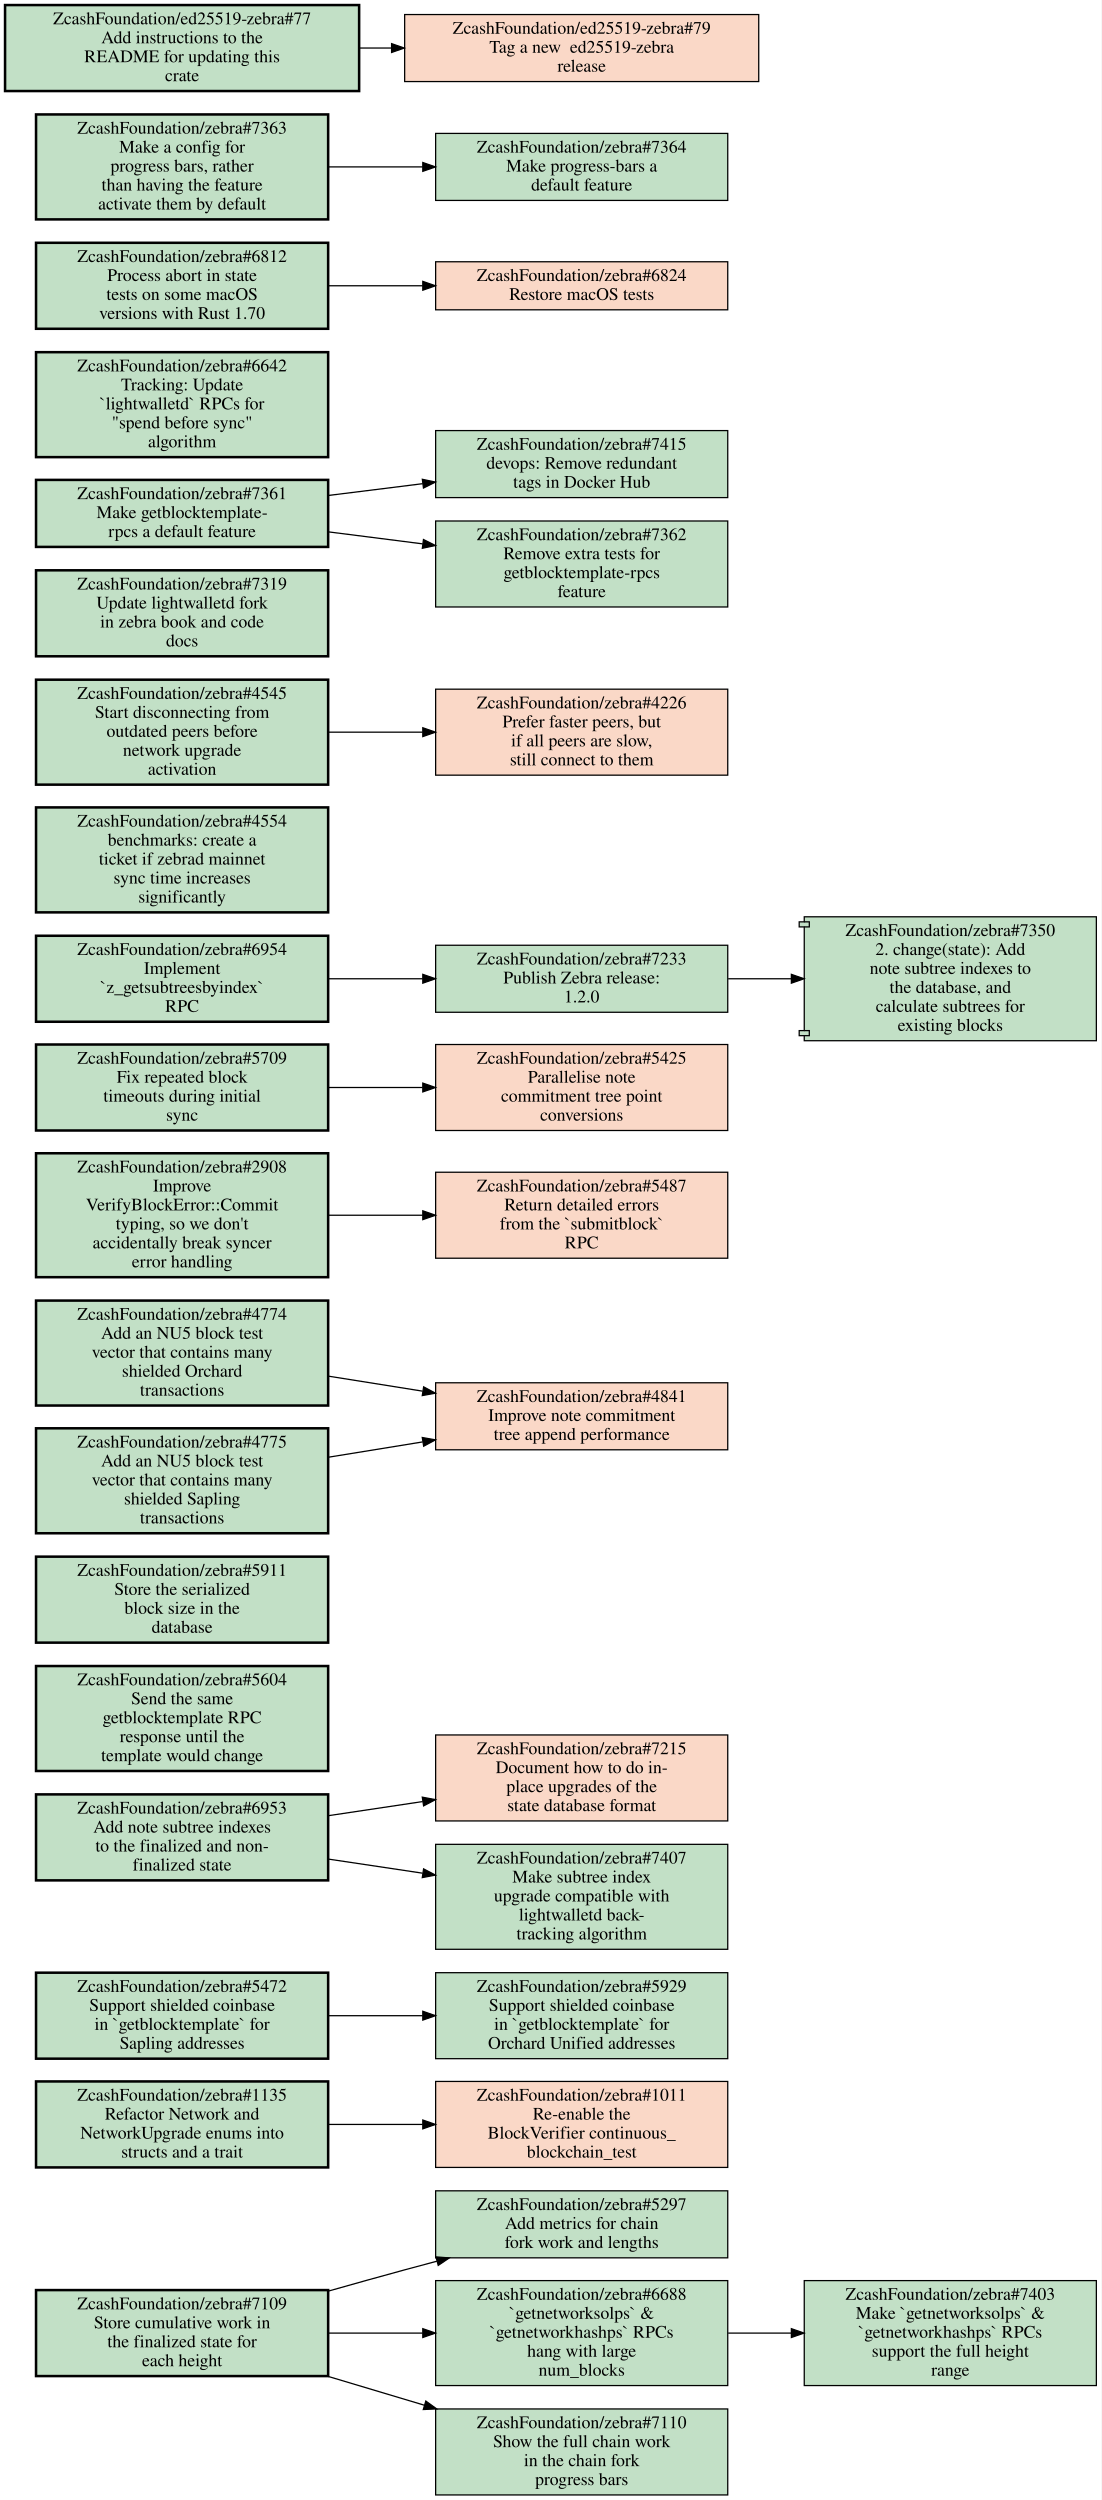
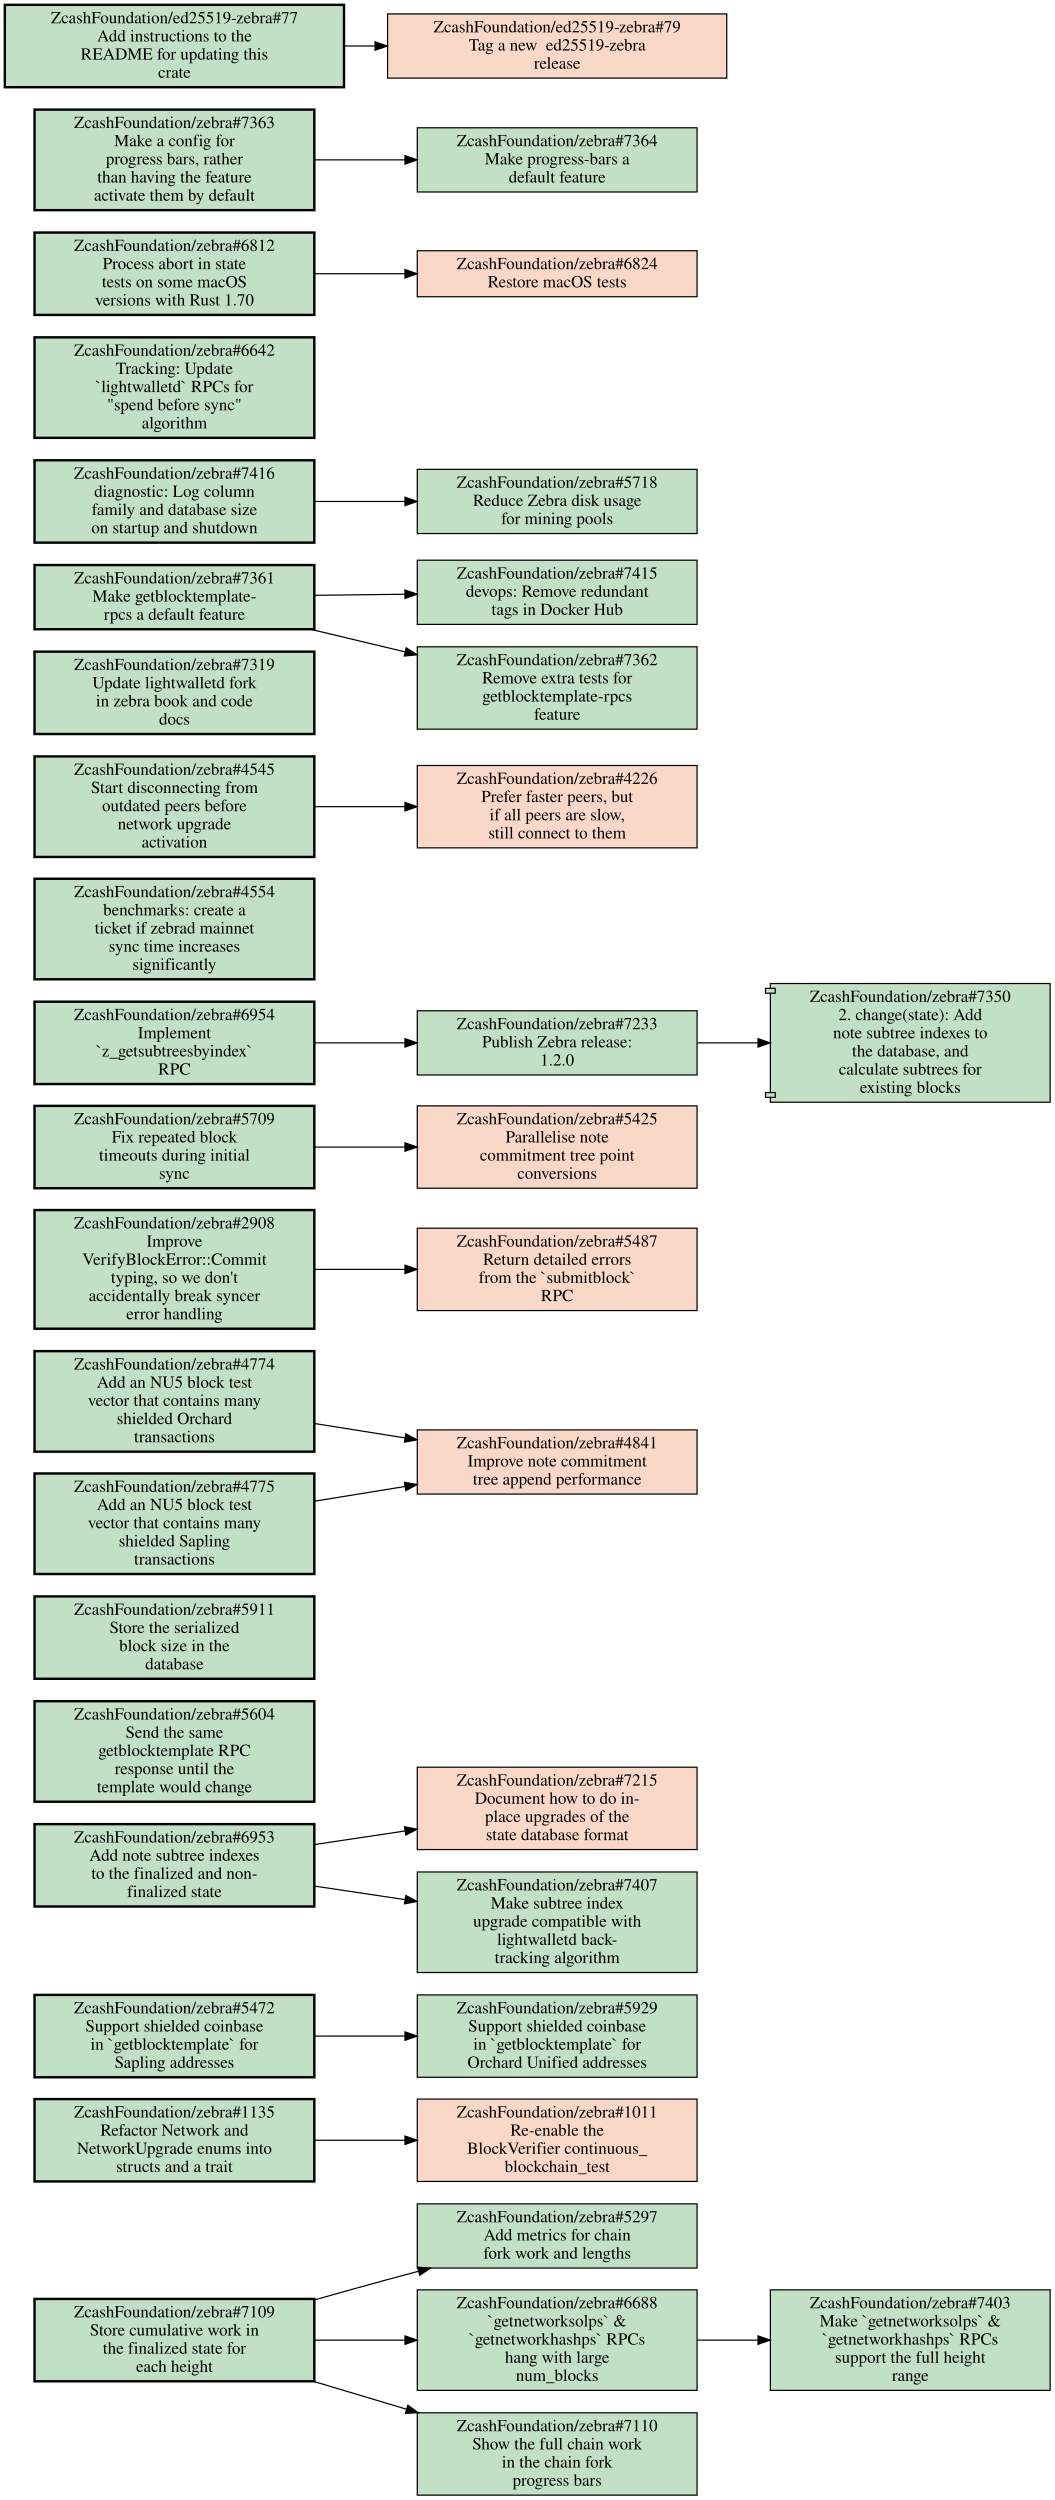
- <svg xmlns="http://www.w3.org/2000/svg" xmlns:xlink="http://www.w3.org/1999/xlink" width="871pt" height="1977pt" viewBox="0.00 0.00 871.00 1977.00">
-   <g id="graph0" class="graph" transform="scale(1 1) rotate(0) translate(4 1973)">
-     <polygon fill="white" stroke="transparent" points="-4,4 -4,-1973 867,-1973 867,4 -4,4" />
+ <svg xmlns="http://www.w3.org/2000/svg" xmlns:xlink="http://www.w3.org/1999/xlink" width="871pt" height="2064pt" viewBox="0.00 0.00 871.00 2064.00">
+   <g id="graph0" class="graph" transform="scale(1 1) rotate(0) translate(4 2060)">
+     <polygon fill="white" stroke="transparent" points="-4,4 -4,-2060 867,-2060 867,4 -4,4" />
    <g id="node1" class="node open">
      <g id="a_node1">
        <a xlink:href="https://github.com/ZcashFoundation/zebra/issues/5297" xlink:title="ZcashFoundation/zebra#5297&#10;Add metrics for chain&#10;fork work and lengths" target="_blank">
          <polygon fill="#c2e0c6" stroke="black" points="571.5,-240.5 340.5,-240.5 340.5,-187.5 571.5,-187.5 571.5,-240.5" />
          <text text-anchor="middle" x="456" y="-225.3" font-family="Times,serif" font-size="14.00">ZcashFoundation/zebra#5297</text>
          <text text-anchor="middle" x="456" y="-210.3" font-family="Times,serif" font-size="14.00">Add metrics for chain</text>
          <text text-anchor="middle" x="456" y="-195.3" font-family="Times,serif" font-size="14.00">fork work and lengths</text>
        </a>
      </g>
    </g>
    <g id="node2" class="node open">
      <g id="a_node2">
        <a xlink:href="https://github.com/ZcashFoundation/zebra/issues/1135" xlink:title="ZcashFoundation/zebra#1135&#10;Refactor Network and&#10;NetworkUpgrade enums into&#10;structs and a trait" target="_blank">
          <polygon fill="#c2e0c6" stroke="black" stroke-width="2" points="255.5,-327 24.5,-327 24.5,-259 255.5,-259 255.5,-327" />
          <text text-anchor="middle" x="140" y="-311.8" font-family="Times,serif" font-size="14.00">ZcashFoundation/zebra#1135</text>
          <text text-anchor="middle" x="140" y="-296.8" font-family="Times,serif" font-size="14.00">Refactor Network and</text>
          <text text-anchor="middle" x="140" y="-281.8" font-family="Times,serif" font-size="14.00">NetworkUpgrade enums into</text>
          <text text-anchor="middle" x="140" y="-266.8" font-family="Times,serif" font-size="14.00">structs and a trait</text>
        </a>
      </g>
    </g>
    <g id="node3" class="node closed">
      <g id="a_node3">
        <a xlink:href="https://github.com/ZcashFoundation/zebra/issues/1011" xlink:title="ZcashFoundation/zebra#1011&#10;Re-enable the&#10;BlockVerifier continuous_&#10;blockchain_test" target="_blank">
          <polygon fill="#fad8c7" stroke="black" points="571.5,-327 340.5,-327 340.5,-259 571.5,-259 571.5,-327" />
          <text text-anchor="middle" x="456" y="-311.8" font-family="Times,serif" font-size="14.00">ZcashFoundation/zebra#1011</text>
          <text text-anchor="middle" x="456" y="-296.8" font-family="Times,serif" font-size="14.00">Re-enable the</text>
          <text text-anchor="middle" x="456" y="-281.8" font-family="Times,serif" font-size="14.00">BlockVerifier continuous_</text>
          <text text-anchor="middle" x="456" y="-266.8" font-family="Times,serif" font-size="14.00">blockchain_test</text>
        </a>
      </g>
    </g>
    <g id="edge1" class="edge">
      <path fill="none" stroke="black" d="M255.69,-293C279.95,-293 305.65,-293 330.25,-293" />
      <polygon fill="black" stroke="black" points="330.35,-296.5 340.35,-293 330.35,-289.5 330.35,-296.5" />
    </g>
    <g id="node4" class="node open">
      <g id="a_node4">
        <a xlink:href="https://github.com/ZcashFoundation/zebra/issues/5472" xlink:title="ZcashFoundation/zebra#5472&#10;Support shielded coinbase&#10;in `getblocktemplate` for&#10;Sapling addresses" target="_blank">
          <polygon fill="#c2e0c6" stroke="black" stroke-width="2" points="255.5,-413 24.5,-413 24.5,-345 255.5,-345 255.5,-413" />
          <text text-anchor="middle" x="140" y="-397.8" font-family="Times,serif" font-size="14.00">ZcashFoundation/zebra#5472</text>
          <text text-anchor="middle" x="140" y="-382.8" font-family="Times,serif" font-size="14.00">Support shielded coinbase</text>
          <text text-anchor="middle" x="140" y="-367.8" font-family="Times,serif" font-size="14.00">in `getblocktemplate` for</text>
          <text text-anchor="middle" x="140" y="-352.8" font-family="Times,serif" font-size="14.00">Sapling addresses</text>
        </a>
      </g>
    </g>
    <g id="node5" class="node open">
      <g id="a_node5">
        <a xlink:href="https://github.com/ZcashFoundation/zebra/issues/5929" xlink:title="ZcashFoundation/zebra#5929&#10;Support shielded coinbase&#10;in `getblocktemplate` for&#10;Orchard Unified addresses" target="_blank">
          <polygon fill="#c2e0c6" stroke="black" points="571.5,-413 340.5,-413 340.5,-345 571.5,-345 571.5,-413" />
          <text text-anchor="middle" x="456" y="-397.8" font-family="Times,serif" font-size="14.00">ZcashFoundation/zebra#5929</text>
          <text text-anchor="middle" x="456" y="-382.8" font-family="Times,serif" font-size="14.00">Support shielded coinbase</text>
          <text text-anchor="middle" x="456" y="-367.8" font-family="Times,serif" font-size="14.00">in `getblocktemplate` for</text>
          <text text-anchor="middle" x="456" y="-352.8" font-family="Times,serif" font-size="14.00">Orchard Unified addresses</text>
        </a>
      </g>
    </g>
    <g id="edge2" class="edge">
      <path fill="none" stroke="black" d="M255.69,-379C279.95,-379 305.65,-379 330.25,-379" />
      <polygon fill="black" stroke="black" points="330.35,-382.5 340.35,-379 330.35,-375.5 330.35,-382.5" />
    </g>
    <g id="node6" class="node open">
      <g id="a_node6">
        <a xlink:href="https://github.com/ZcashFoundation/zebra/issues/7109" xlink:title="ZcashFoundation/zebra#7109&#10;Store cumulative work in&#10;the finalized state for&#10;each height" target="_blank">
          <polygon fill="#c2e0c6" stroke="black" stroke-width="2" points="255.5,-162 24.5,-162 24.5,-94 255.5,-94 255.5,-162" />
          <text text-anchor="middle" x="140" y="-146.8" font-family="Times,serif" font-size="14.00">ZcashFoundation/zebra#7109</text>
          <text text-anchor="middle" x="140" y="-131.8" font-family="Times,serif" font-size="14.00">Store cumulative work in</text>
          <text text-anchor="middle" x="140" y="-116.8" font-family="Times,serif" font-size="14.00">the finalized state for</text>
          <text text-anchor="middle" x="140" y="-101.8" font-family="Times,serif" font-size="14.00">each height</text>
        </a>
      </g>
    </g>
    <g id="edge3" class="edge">
      <path fill="none" stroke="black" d="M255.73,-161.22C275.79,-166.91 296.49,-172.69 316,-178 324.3,-180.26 332.89,-182.57 341.54,-184.86" />
      <polygon fill="black" stroke="black" points="340.76,-188.27 351.32,-187.45 342.55,-181.51 340.76,-188.27" />
    </g>
    <g id="node7" class="node open">
      <g id="a_node7">
        <a xlink:href="https://github.com/ZcashFoundation/zebra/issues/6688" xlink:title="ZcashFoundation/zebra#6688&#10;`getnetworksolps` &amp;&#10;`getnetworkhashps` RPCs&#10;hang with large&#10;num_blocks" target="_blank">
          <polygon fill="#c2e0c6" stroke="black" points="571.5,-169.5 340.5,-169.5 340.5,-86.5 571.5,-86.5 571.5,-169.5" />
          <text text-anchor="middle" x="456" y="-154.3" font-family="Times,serif" font-size="14.00">ZcashFoundation/zebra#6688</text>
          <text text-anchor="middle" x="456" y="-139.3" font-family="Times,serif" font-size="14.00">`getnetworksolps` &amp;</text>
          <text text-anchor="middle" x="456" y="-124.3" font-family="Times,serif" font-size="14.00">`getnetworkhashps` RPCs</text>
          <text text-anchor="middle" x="456" y="-109.3" font-family="Times,serif" font-size="14.00">hang with large</text>
          <text text-anchor="middle" x="456" y="-94.3" font-family="Times,serif" font-size="14.00">num_blocks</text>
        </a>
      </g>
    </g>
    <g id="edge4" class="edge">
      <path fill="none" stroke="black" d="M255.69,-128C279.95,-128 305.65,-128 330.25,-128" />
      <polygon fill="black" stroke="black" points="330.35,-131.5 340.35,-128 330.35,-124.5 330.35,-131.5" />
    </g>
    <g id="node8" class="node open">
      <g id="a_node8">
        <a xlink:href="https://github.com/ZcashFoundation/zebra/issues/7110" xlink:title="ZcashFoundation/zebra#7110&#10;Show the full chain work&#10;in the chain fork&#10;progress bars" target="_blank">
          <polygon fill="#c2e0c6" stroke="black" points="571.5,-68 340.5,-68 340.5,0 571.5,0 571.5,-68" />
          <text text-anchor="middle" x="456" y="-52.8" font-family="Times,serif" font-size="14.00">ZcashFoundation/zebra#7110</text>
          <text text-anchor="middle" x="456" y="-37.8" font-family="Times,serif" font-size="14.00">Show the full chain work</text>
          <text text-anchor="middle" x="456" y="-22.8" font-family="Times,serif" font-size="14.00">in the chain fork</text>
          <text text-anchor="middle" x="456" y="-7.8" font-family="Times,serif" font-size="14.00">progress bars</text>
        </a>
      </g>
    </g>
    <g id="edge5" class="edge">
      <path fill="none" stroke="black" d="M254.81,-93.93C279.78,-86.45 306.34,-78.5 331.68,-70.92" />
      <polygon fill="black" stroke="black" points="332.74,-74.25 341.32,-68.03 330.74,-67.55 332.74,-74.25" />
    </g>
    <g id="node9" class="node open">
      <g id="a_node9">
        <a xlink:href="https://github.com/ZcashFoundation/zebra/issues/7403" xlink:title="ZcashFoundation/zebra#7403&#10;Make `getnetworksolps` &amp;&#10;`getnetworkhashps` RPCs&#10;support the full height&#10;range" target="_blank">
          <polygon fill="#c2e0c6" stroke="black" points="863,-169.5 632,-169.5 632,-86.5 863,-86.5 863,-169.5" />
          <text text-anchor="middle" x="747.5" y="-154.3" font-family="Times,serif" font-size="14.00">ZcashFoundation/zebra#7403</text>
          <text text-anchor="middle" x="747.5" y="-139.3" font-family="Times,serif" font-size="14.00">Make `getnetworksolps` &amp;</text>
          <text text-anchor="middle" x="747.5" y="-124.3" font-family="Times,serif" font-size="14.00">`getnetworkhashps` RPCs</text>
          <text text-anchor="middle" x="747.5" y="-109.3" font-family="Times,serif" font-size="14.00">support the full height</text>
          <text text-anchor="middle" x="747.5" y="-94.3" font-family="Times,serif" font-size="14.00">range</text>
        </a>
      </g>
    </g>
    <g id="edge6" class="edge">
      <path fill="none" stroke="black" d="M571.83,-128C588.18,-128 605.05,-128 621.57,-128" />
      <polygon fill="black" stroke="black" points="621.81,-131.5 631.81,-128 621.81,-124.5 621.81,-131.5" />
    </g>
    <g id="node10" class="node closed">
      <g id="a_node10">
        <a xlink:href="https://github.com/ZcashFoundation/zebra/issues/7215" xlink:title="ZcashFoundation/zebra#7215&#10;Document how to do in-&#10;place upgrades of the&#10;state database format" target="_blank">
          <polygon fill="#fad8c7" stroke="black" points="571.5,-601 340.5,-601 340.5,-533 571.5,-533 571.5,-601" />
          <text text-anchor="middle" x="456" y="-585.8" font-family="Times,serif" font-size="14.00">ZcashFoundation/zebra#7215</text>
          <text text-anchor="middle" x="456" y="-570.8" font-family="Times,serif" font-size="14.00">Document how to do in-</text>
          <text text-anchor="middle" x="456" y="-555.8" font-family="Times,serif" font-size="14.00">place upgrades of the</text>
          <text text-anchor="middle" x="456" y="-540.8" font-family="Times,serif" font-size="14.00">state database format</text>
        </a>
      </g>
    </g>
    <g id="node11" class="node open">
      <g id="a_node11">
        <a xlink:href="https://github.com/ZcashFoundation/zebra/issues/6953" xlink:title="ZcashFoundation/zebra#6953&#10;Add note subtree indexes&#10;to the finalized and non-&#10;finalized state" target="_blank">
          <polygon fill="#c2e0c6" stroke="black" stroke-width="2" points="255.5,-554 24.5,-554 24.5,-486 255.5,-486 255.5,-554" />
          <text text-anchor="middle" x="140" y="-538.8" font-family="Times,serif" font-size="14.00">ZcashFoundation/zebra#6953</text>
          <text text-anchor="middle" x="140" y="-523.8" font-family="Times,serif" font-size="14.00">Add note subtree indexes</text>
          <text text-anchor="middle" x="140" y="-508.8" font-family="Times,serif" font-size="14.00">to the finalized and non-</text>
          <text text-anchor="middle" x="140" y="-493.8" font-family="Times,serif" font-size="14.00">finalized state</text>
        </a>
      </g>
    </g>
    <g id="edge7" class="edge">
      <path fill="none" stroke="black" d="M255.69,-537.17C279.95,-540.8 305.65,-544.65 330.25,-548.33" />
      <polygon fill="black" stroke="black" points="329.94,-551.82 340.35,-549.84 330.98,-544.9 329.94,-551.82" />
    </g>
    <g id="node12" class="node open">
      <g id="a_node12">
        <a xlink:href="https://github.com/ZcashFoundation/zebra/issues/7407" xlink:title="ZcashFoundation/zebra#7407&#10;Make subtree index&#10;upgrade compatible with&#10;lightwalletd back-&#10;tracking algorithm" target="_blank">
          <polygon fill="#c2e0c6" stroke="black" points="571.5,-514.5 340.5,-514.5 340.5,-431.5 571.5,-431.5 571.5,-514.5" />
          <text text-anchor="middle" x="456" y="-499.3" font-family="Times,serif" font-size="14.00">ZcashFoundation/zebra#7407</text>
          <text text-anchor="middle" x="456" y="-484.3" font-family="Times,serif" font-size="14.00">Make subtree index</text>
          <text text-anchor="middle" x="456" y="-469.3" font-family="Times,serif" font-size="14.00">upgrade compatible with</text>
          <text text-anchor="middle" x="456" y="-454.3" font-family="Times,serif" font-size="14.00">lightwalletd back-</text>
          <text text-anchor="middle" x="456" y="-439.3" font-family="Times,serif" font-size="14.00">tracking algorithm</text>
        </a>
      </g>
    </g>
    <g id="edge8" class="edge">
      <path fill="none" stroke="black" d="M255.69,-502.83C279.95,-499.2 305.65,-495.35 330.25,-491.67" />
      <polygon fill="black" stroke="black" points="330.98,-495.1 340.35,-490.16 329.94,-488.18 330.98,-495.1" />
    </g>
    <g id="node13" class="node open">
      <g id="a_node13">
        <a xlink:href="https://github.com/ZcashFoundation/zebra/issues/5604" xlink:title="ZcashFoundation/zebra#5604&#10;Send the same&#10;getblocktemplate RPC&#10;response until the&#10;template would change" target="_blank">
          <polygon fill="#c2e0c6" stroke="black" stroke-width="2" points="255.5,-655.5 24.5,-655.5 24.5,-572.5 255.5,-572.5 255.5,-655.5" />
          <text text-anchor="middle" x="140" y="-640.3" font-family="Times,serif" font-size="14.00">ZcashFoundation/zebra#5604</text>
          <text text-anchor="middle" x="140" y="-625.3" font-family="Times,serif" font-size="14.00">Send the same</text>
          <text text-anchor="middle" x="140" y="-610.3" font-family="Times,serif" font-size="14.00">getblocktemplate RPC</text>
          <text text-anchor="middle" x="140" y="-595.3" font-family="Times,serif" font-size="14.00">response until the</text>
          <text text-anchor="middle" x="140" y="-580.3" font-family="Times,serif" font-size="14.00">template would change</text>
        </a>
      </g>
    </g>
    <g id="node14" class="node open">
      <g id="a_node14">
        <a xlink:href="https://github.com/ZcashFoundation/zebra/issues/5911" xlink:title="ZcashFoundation/zebra#5911&#10;Store the serialized&#10;block size in the&#10;database" target="_blank">
          <polygon fill="#c2e0c6" stroke="black" stroke-width="2" points="255.5,-742 24.5,-742 24.5,-674 255.5,-674 255.5,-742" />
          <text text-anchor="middle" x="140" y="-726.8" font-family="Times,serif" font-size="14.00">ZcashFoundation/zebra#5911</text>
          <text text-anchor="middle" x="140" y="-711.8" font-family="Times,serif" font-size="14.00">Store the serialized</text>
          <text text-anchor="middle" x="140" y="-696.8" font-family="Times,serif" font-size="14.00">block size in the</text>
          <text text-anchor="middle" x="140" y="-681.8" font-family="Times,serif" font-size="14.00">database</text>
        </a>
      </g>
    </g>
    <g id="node15" class="node closed">
      <g id="a_node15">
        <a xlink:href="https://github.com/ZcashFoundation/zebra/issues/4841" xlink:title="ZcashFoundation/zebra#4841&#10;Improve note commitment&#10;tree append performance" target="_blank">
          <polygon fill="#fad8c7" stroke="black" points="571.5,-879.5 340.5,-879.5 340.5,-826.5 571.5,-826.5 571.5,-879.5" />
          <text text-anchor="middle" x="456" y="-864.3" font-family="Times,serif" font-size="14.00">ZcashFoundation/zebra#4841</text>
          <text text-anchor="middle" x="456" y="-849.3" font-family="Times,serif" font-size="14.00">Improve note commitment</text>
          <text text-anchor="middle" x="456" y="-834.3" font-family="Times,serif" font-size="14.00">tree append performance</text>
        </a>
      </g>
    </g>
    <g id="node16" class="node open">
      <g id="a_node16">
        <a xlink:href="https://github.com/ZcashFoundation/zebra/issues/2908" xlink:title="ZcashFoundation/zebra#2908&#10;Improve&#10;VerifyBlockError::Commit&#10;typing, so we don't&#10;accidentally break syncer&#10;error handling" target="_blank">
          <polygon fill="#c2e0c6" stroke="black" stroke-width="2" points="255.5,-1061 24.5,-1061 24.5,-963 255.5,-963 255.5,-1061" />
          <text text-anchor="middle" x="140" y="-1045.8" font-family="Times,serif" font-size="14.00">ZcashFoundation/zebra#2908</text>
          <text text-anchor="middle" x="140" y="-1030.8" font-family="Times,serif" font-size="14.00">Improve</text>
          <text text-anchor="middle" x="140" y="-1015.8" font-family="Times,serif" font-size="14.00">VerifyBlockError::Commit</text>
          <text text-anchor="middle" x="140" y="-1000.8" font-family="Times,serif" font-size="14.00">typing, so we don't</text>
          <text text-anchor="middle" x="140" y="-985.8" font-family="Times,serif" font-size="14.00">accidentally break syncer</text>
          <text text-anchor="middle" x="140" y="-970.8" font-family="Times,serif" font-size="14.00">error handling</text>
        </a>
      </g>
    </g>
    <g id="node17" class="node closed">
      <g id="a_node17">
        <a xlink:href="https://github.com/ZcashFoundation/zebra/issues/5487" xlink:title="ZcashFoundation/zebra#5487&#10;Return detailed errors&#10;from the `submitblock`&#10;RPC" target="_blank">
          <polygon fill="#fad8c7" stroke="black" points="571.5,-1046 340.5,-1046 340.5,-978 571.5,-978 571.5,-1046" />
          <text text-anchor="middle" x="456" y="-1030.8" font-family="Times,serif" font-size="14.00">ZcashFoundation/zebra#5487</text>
          <text text-anchor="middle" x="456" y="-1015.8" font-family="Times,serif" font-size="14.00">Return detailed errors</text>
          <text text-anchor="middle" x="456" y="-1000.8" font-family="Times,serif" font-size="14.00">from the `submitblock`</text>
          <text text-anchor="middle" x="456" y="-985.8" font-family="Times,serif" font-size="14.00">RPC</text>
        </a>
      </g>
    </g>
    <g id="edge9" class="edge">
      <path fill="none" stroke="black" d="M255.69,-1012C279.95,-1012 305.65,-1012 330.25,-1012" />
      <polygon fill="black" stroke="black" points="330.35,-1015.5 340.35,-1012 330.35,-1008.5 330.35,-1015.5" />
    </g>
    <g id="node18" class="node open">
      <g id="a_node18">
        <a xlink:href="https://github.com/ZcashFoundation/zebra/issues/5709" xlink:title="ZcashFoundation/zebra#5709&#10;Fix repeated block&#10;timeouts during initial&#10;sync" target="_blank">
          <polygon fill="#c2e0c6" stroke="black" stroke-width="2" points="255.5,-1147 24.5,-1147 24.5,-1079 255.5,-1079 255.5,-1147" />
          <text text-anchor="middle" x="140" y="-1131.8" font-family="Times,serif" font-size="14.00">ZcashFoundation/zebra#5709</text>
          <text text-anchor="middle" x="140" y="-1116.8" font-family="Times,serif" font-size="14.00">Fix repeated block</text>
          <text text-anchor="middle" x="140" y="-1101.8" font-family="Times,serif" font-size="14.00">timeouts during initial</text>
          <text text-anchor="middle" x="140" y="-1086.8" font-family="Times,serif" font-size="14.00">sync</text>
        </a>
      </g>
    </g>
    <g id="node19" class="node closed">
      <g id="a_node19">
        <a xlink:href="https://github.com/ZcashFoundation/zebra/issues/5425" xlink:title="ZcashFoundation/zebra#5425&#10;Parallelise note&#10;commitment tree point&#10;conversions" target="_blank">
          <polygon fill="#fad8c7" stroke="black" points="571.5,-1147 340.5,-1147 340.5,-1079 571.5,-1079 571.5,-1147" />
          <text text-anchor="middle" x="456" y="-1131.8" font-family="Times,serif" font-size="14.00">ZcashFoundation/zebra#5425</text>
          <text text-anchor="middle" x="456" y="-1116.8" font-family="Times,serif" font-size="14.00">Parallelise note</text>
          <text text-anchor="middle" x="456" y="-1101.8" font-family="Times,serif" font-size="14.00">commitment tree point</text>
          <text text-anchor="middle" x="456" y="-1086.8" font-family="Times,serif" font-size="14.00">conversions</text>
        </a>
      </g>
    </g>
    <g id="edge10" class="edge">
      <path fill="none" stroke="black" d="M255.69,-1113C279.95,-1113 305.65,-1113 330.25,-1113" />
      <polygon fill="black" stroke="black" points="330.35,-1116.5 340.35,-1113 330.35,-1109.5 330.35,-1116.5" />
    </g>
    <g id="node20" class="node open">
      <g id="a_node20">
        <a xlink:href="https://github.com/ZcashFoundation/zebra/issues/4774" xlink:title="ZcashFoundation/zebra#4774&#10;Add an NU5 block test&#10;vector that contains many&#10;shielded Orchard&#10;transactions" target="_blank">
          <polygon fill="#c2e0c6" stroke="black" stroke-width="2" points="255.5,-944.5 24.5,-944.5 24.5,-861.5 255.5,-861.5 255.5,-944.5" />
          <text text-anchor="middle" x="140" y="-929.3" font-family="Times,serif" font-size="14.00">ZcashFoundation/zebra#4774</text>
          <text text-anchor="middle" x="140" y="-914.3" font-family="Times,serif" font-size="14.00">Add an NU5 block test</text>
          <text text-anchor="middle" x="140" y="-899.3" font-family="Times,serif" font-size="14.00">vector that contains many</text>
          <text text-anchor="middle" x="140" y="-884.3" font-family="Times,serif" font-size="14.00">shielded Orchard</text>
          <text text-anchor="middle" x="140" y="-869.3" font-family="Times,serif" font-size="14.00">transactions</text>
        </a>
      </g>
    </g>
    <g id="edge11" class="edge">
      <path fill="none" stroke="black" d="M255.69,-884.74C279.95,-880.87 305.65,-876.78 330.25,-872.86" />
      <polygon fill="black" stroke="black" points="331.02,-876.28 340.35,-871.26 329.93,-869.37 331.02,-876.28" />
    </g>
    <g id="node21" class="node open">
      <g id="a_node21">
        <a xlink:href="https://github.com/ZcashFoundation/zebra/issues/4775" xlink:title="ZcashFoundation/zebra#4775&#10;Add an NU5 block test&#10;vector that contains many&#10;shielded Sapling&#10;transactions" target="_blank">
          <polygon fill="#c2e0c6" stroke="black" stroke-width="2" points="255.5,-843.5 24.5,-843.5 24.5,-760.5 255.5,-760.5 255.5,-843.5" />
          <text text-anchor="middle" x="140" y="-828.3" font-family="Times,serif" font-size="14.00">ZcashFoundation/zebra#4775</text>
          <text text-anchor="middle" x="140" y="-813.3" font-family="Times,serif" font-size="14.00">Add an NU5 block test</text>
          <text text-anchor="middle" x="140" y="-798.3" font-family="Times,serif" font-size="14.00">vector that contains many</text>
          <text text-anchor="middle" x="140" y="-783.3" font-family="Times,serif" font-size="14.00">shielded Sapling</text>
          <text text-anchor="middle" x="140" y="-768.3" font-family="Times,serif" font-size="14.00">transactions</text>
        </a>
      </g>
    </g>
    <g id="edge12" class="edge">
      <path fill="none" stroke="black" d="M255.69,-820.63C279.95,-824.57 305.65,-828.74 330.25,-832.74" />
      <polygon fill="black" stroke="black" points="329.92,-836.23 340.35,-834.38 331.04,-829.32 329.92,-836.23" />
    </g>
    <g id="node22" class="node open">
      <g id="a_node22">
        <a xlink:href="https://github.com/ZcashFoundation/zebra/issues/6954" xlink:title="ZcashFoundation/zebra#6954&#10;Implement&#10;`z_getsubtreesbyindex`&#10;RPC" target="_blank">
          <polygon fill="#c2e0c6" stroke="black" stroke-width="2" points="255.5,-1233 24.5,-1233 24.5,-1165 255.5,-1165 255.5,-1233" />
          <text text-anchor="middle" x="140" y="-1217.8" font-family="Times,serif" font-size="14.00">ZcashFoundation/zebra#6954</text>
          <text text-anchor="middle" x="140" y="-1202.8" font-family="Times,serif" font-size="14.00">Implement</text>
          <text text-anchor="middle" x="140" y="-1187.8" font-family="Times,serif" font-size="14.00">`z_getsubtreesbyindex`</text>
          <text text-anchor="middle" x="140" y="-1172.8" font-family="Times,serif" font-size="14.00">RPC</text>
        </a>
      </g>
    </g>
    <g id="node23" class="node open">
      <g id="a_node23">
        <a xlink:href="https://github.com/ZcashFoundation/zebra/issues/7233" xlink:title="ZcashFoundation/zebra#7233&#10;Publish Zebra release:&#10;1.2.0" target="_blank">
          <polygon fill="#c2e0c6" stroke="black" points="571.5,-1225.5 340.5,-1225.5 340.5,-1172.5 571.5,-1172.5 571.5,-1225.5" />
          <text text-anchor="middle" x="456" y="-1210.3" font-family="Times,serif" font-size="14.00">ZcashFoundation/zebra#7233</text>
          <text text-anchor="middle" x="456" y="-1195.3" font-family="Times,serif" font-size="14.00">Publish Zebra release:</text>
          <text text-anchor="middle" x="456" y="-1180.3" font-family="Times,serif" font-size="14.00">1.2.0</text>
        </a>
      </g>
    </g>
    <g id="edge13" class="edge">
      <path fill="none" stroke="black" d="M255.69,-1199C279.95,-1199 305.65,-1199 330.25,-1199" />
      <polygon fill="black" stroke="black" points="330.35,-1202.5 340.35,-1199 330.35,-1195.5 330.35,-1202.5" />
    </g>
    <g id="node24" class="node open">
      <g id="a_node24">
        <a xlink:href="https://github.com/ZcashFoundation/zebra/pull/7350" xlink:title="ZcashFoundation/zebra#7350&#10;2. change(state): Add&#10;note subtree indexes to&#10;the database, and&#10;calculate subtrees for&#10;existing blocks" target="_blank">
          <polygon fill="#c2e0c6" stroke="black" points="863,-1248 632,-1248 632,-1244 628,-1244 628,-1240 632,-1240 632,-1158 628,-1158 628,-1154 632,-1154 632,-1150 863,-1150 863,-1248" />
          <polyline fill="none" stroke="black" points="632,-1244 636,-1244 636,-1240 632,-1240 " />
          <polyline fill="none" stroke="black" points="632,-1158 636,-1158 636,-1154 632,-1154 " />
          <text text-anchor="middle" x="747.5" y="-1232.8" font-family="Times,serif" font-size="14.00">ZcashFoundation/zebra#7350</text>
          <text text-anchor="middle" x="747.5" y="-1217.8" font-family="Times,serif" font-size="14.00">2. change(state): Add</text>
          <text text-anchor="middle" x="747.5" y="-1202.8" font-family="Times,serif" font-size="14.00">note subtree indexes to</text>
          <text text-anchor="middle" x="747.5" y="-1187.8" font-family="Times,serif" font-size="14.00">the database, and</text>
          <text text-anchor="middle" x="747.5" y="-1172.8" font-family="Times,serif" font-size="14.00">calculate subtrees for</text>
          <text text-anchor="middle" x="747.5" y="-1157.8" font-family="Times,serif" font-size="14.00">existing blocks</text>
        </a>
      </g>
    </g>
    <g id="edge14" class="edge">
      <path fill="none" stroke="black" d="M571.83,-1199C588.18,-1199 605.05,-1199 621.57,-1199" />
      <polygon fill="black" stroke="black" points="621.81,-1202.5 631.81,-1199 621.81,-1195.5 621.81,-1202.5" />
    </g>
    <g id="node25" class="node open">
      <g id="a_node25">
        <a xlink:href="https://github.com/ZcashFoundation/zebra/issues/4554" xlink:title="ZcashFoundation/zebra#4554&#10;benchmarks: create a&#10;ticket if zebrad mainnet&#10;sync time increases&#10;significantly" target="_blank">
          <polygon fill="#c2e0c6" stroke="black" stroke-width="2" points="255.5,-1334.5 24.5,-1334.5 24.5,-1251.5 255.5,-1251.5 255.5,-1334.5" />
          <text text-anchor="middle" x="140" y="-1319.3" font-family="Times,serif" font-size="14.00">ZcashFoundation/zebra#4554</text>
          <text text-anchor="middle" x="140" y="-1304.3" font-family="Times,serif" font-size="14.00">benchmarks: create a</text>
          <text text-anchor="middle" x="140" y="-1289.3" font-family="Times,serif" font-size="14.00">ticket if zebrad mainnet</text>
          <text text-anchor="middle" x="140" y="-1274.3" font-family="Times,serif" font-size="14.00">sync time increases</text>
          <text text-anchor="middle" x="140" y="-1259.3" font-family="Times,serif" font-size="14.00">significantly</text>
        </a>
      </g>
    </g>
    <g id="node26" class="node open">
      <g id="a_node26">
        <a xlink:href="https://github.com/ZcashFoundation/zebra/issues/4545" xlink:title="ZcashFoundation/zebra#4545&#10;Start disconnecting from&#10;outdated peers before&#10;network upgrade&#10;activation" target="_blank">
          <polygon fill="#c2e0c6" stroke="black" stroke-width="2" points="255.5,-1435.5 24.5,-1435.5 24.5,-1352.5 255.5,-1352.5 255.5,-1435.5" />
          <text text-anchor="middle" x="140" y="-1420.3" font-family="Times,serif" font-size="14.00">ZcashFoundation/zebra#4545</text>
          <text text-anchor="middle" x="140" y="-1405.3" font-family="Times,serif" font-size="14.00">Start disconnecting from</text>
          <text text-anchor="middle" x="140" y="-1390.3" font-family="Times,serif" font-size="14.00">outdated peers before</text>
          <text text-anchor="middle" x="140" y="-1375.3" font-family="Times,serif" font-size="14.00">network upgrade</text>
          <text text-anchor="middle" x="140" y="-1360.3" font-family="Times,serif" font-size="14.00">activation</text>
        </a>
      </g>
    </g>
    <g id="node27" class="node closed">
      <g id="a_node27">
        <a xlink:href="https://github.com/ZcashFoundation/zebra/issues/4226" xlink:title="ZcashFoundation/zebra#4226&#10;Prefer faster peers, but&#10;if all peers are slow,&#10;still connect to them" target="_blank">
          <polygon fill="#fad8c7" stroke="black" points="571.5,-1428 340.5,-1428 340.5,-1360 571.5,-1360 571.5,-1428" />
          <text text-anchor="middle" x="456" y="-1412.8" font-family="Times,serif" font-size="14.00">ZcashFoundation/zebra#4226</text>
          <text text-anchor="middle" x="456" y="-1397.8" font-family="Times,serif" font-size="14.00">Prefer faster peers, but</text>
          <text text-anchor="middle" x="456" y="-1382.8" font-family="Times,serif" font-size="14.00">if all peers are slow,</text>
          <text text-anchor="middle" x="456" y="-1367.8" font-family="Times,serif" font-size="14.00">still connect to them</text>
        </a>
      </g>
    </g>
    <g id="edge15" class="edge">
      <path fill="none" stroke="black" d="M255.69,-1394C279.95,-1394 305.65,-1394 330.25,-1394" />
      <polygon fill="black" stroke="black" points="330.35,-1397.5 340.35,-1394 330.35,-1390.5 330.35,-1397.5" />
    </g>
    <g id="node28" class="node open">
      <g id="a_node28">
        <a xlink:href="https://github.com/ZcashFoundation/zebra/issues/7319" xlink:title="ZcashFoundation/zebra#7319&#10;Update lightwalletd fork&#10;in zebra book and code&#10;docs" target="_blank">
          <polygon fill="#c2e0c6" stroke="black" stroke-width="2" points="255.5,-1522 24.5,-1522 24.5,-1454 255.5,-1454 255.5,-1522" />
          <text text-anchor="middle" x="140" y="-1506.8" font-family="Times,serif" font-size="14.00">ZcashFoundation/zebra#7319</text>
          <text text-anchor="middle" x="140" y="-1491.8" font-family="Times,serif" font-size="14.00">Update lightwalletd fork</text>
          <text text-anchor="middle" x="140" y="-1476.8" font-family="Times,serif" font-size="14.00">in zebra book and code</text>
          <text text-anchor="middle" x="140" y="-1461.8" font-family="Times,serif" font-size="14.00">docs</text>
        </a>
      </g>
    </g>
    <g id="node29" class="node open">
      <g id="a_node29">
        <a xlink:href="https://github.com/ZcashFoundation/zebra/issues/7361" xlink:title="ZcashFoundation/zebra#7361&#10;Make getblocktemplate-&#10;rpcs a default feature" target="_blank">
          <polygon fill="#c2e0c6" stroke="black" stroke-width="2" points="255.5,-1593.5 24.5,-1593.5 24.5,-1540.5 255.5,-1540.5 255.5,-1593.5" />
          <text text-anchor="middle" x="140" y="-1578.3" font-family="Times,serif" font-size="14.00">ZcashFoundation/zebra#7361</text>
          <text text-anchor="middle" x="140" y="-1563.3" font-family="Times,serif" font-size="14.00">Make getblocktemplate-</text>
          <text text-anchor="middle" x="140" y="-1548.3" font-family="Times,serif" font-size="14.00">rpcs a default feature</text>
        </a>
      </g>
    </g>
    <g id="node30" class="node open">
      <g id="a_node30">
        <a xlink:href="https://github.com/ZcashFoundation/zebra/issues/7415" xlink:title="ZcashFoundation/zebra#7415&#10;devops: Remove redundant&#10;tags in Docker Hub" target="_blank">
-           <polygon fill="#c2e0c6" stroke="black" points="571.5,-1632.5 340.5,-1632.5 340.5,-1579.5 571.5,-1579.5 571.5,-1632.5" />
-           <text text-anchor="middle" x="456" y="-1617.3" font-family="Times,serif" font-size="14.00">ZcashFoundation/zebra#7415</text>
-           <text text-anchor="middle" x="456" y="-1602.3" font-family="Times,serif" font-size="14.00">devops: Remove redundant</text>
-           <text text-anchor="middle" x="456" y="-1587.3" font-family="Times,serif" font-size="14.00">tags in Docker Hub</text>
+           <polygon fill="#c2e0c6" stroke="black" points="571.5,-1597.5 340.5,-1597.5 340.5,-1544.5 571.5,-1544.5 571.5,-1597.5" />
+           <text text-anchor="middle" x="456" y="-1582.3" font-family="Times,serif" font-size="14.00">ZcashFoundation/zebra#7415</text>
+           <text text-anchor="middle" x="456" y="-1567.3" font-family="Times,serif" font-size="14.00">devops: Remove redundant</text>
+           <text text-anchor="middle" x="456" y="-1552.3" font-family="Times,serif" font-size="14.00">tags in Docker Hub</text>
        </a>
      </g>
    </g>
    <g id="edge16" class="edge">
-       <path fill="none" stroke="black" d="M255.69,-1581.2C279.95,-1584.3 305.65,-1587.5 330.25,-1590.5" />
-       <polygon fill="black" stroke="black" points="329.98,-1593.99 340.35,-1591.8 330.88,-1587.05 329.98,-1593.99" />
+       <path fill="none" stroke="black" d="M255.69,-1568.5C279.95,-1568.8 305.65,-1569.1 330.25,-1569.4" />
+       <polygon fill="black" stroke="black" points="330.32,-1572.9 340.35,-1569.5 330.39,-1565.9 330.32,-1572.9" />
    </g>
    <g id="node31" class="node open">
      <g id="a_node31">
        <a xlink:href="https://github.com/ZcashFoundation/zebra/issues/7362" xlink:title="ZcashFoundation/zebra#7362&#10;Remove extra tests for&#10;getblocktemplate-rpcs&#10;feature" target="_blank">
-           <polygon fill="#c2e0c6" stroke="black" points="571.5,-1561 340.5,-1561 340.5,-1493 571.5,-1493 571.5,-1561" />
-           <text text-anchor="middle" x="456" y="-1545.8" font-family="Times,serif" font-size="14.00">ZcashFoundation/zebra#7362</text>
-           <text text-anchor="middle" x="456" y="-1530.8" font-family="Times,serif" font-size="14.00">Remove extra tests for</text>
-           <text text-anchor="middle" x="456" y="-1515.8" font-family="Times,serif" font-size="14.00">getblocktemplate-rpcs</text>
-           <text text-anchor="middle" x="456" y="-1500.8" font-family="Times,serif" font-size="14.00">feature</text>
+           <polygon fill="#c2e0c6" stroke="black" points="571.5,-1526 340.5,-1526 340.5,-1458 571.5,-1458 571.5,-1526" />
+           <text text-anchor="middle" x="456" y="-1510.8" font-family="Times,serif" font-size="14.00">ZcashFoundation/zebra#7362</text>
+           <text text-anchor="middle" x="456" y="-1495.8" font-family="Times,serif" font-size="14.00">Remove extra tests for</text>
+           <text text-anchor="middle" x="456" y="-1480.8" font-family="Times,serif" font-size="14.00">getblocktemplate-rpcs</text>
+           <text text-anchor="middle" x="456" y="-1465.8" font-family="Times,serif" font-size="14.00">feature</text>
        </a>
      </g>
    </g>
    <g id="edge17" class="edge">
-       <path fill="none" stroke="black" d="M255.69,-1552.4C279.95,-1549.3 305.65,-1546 330.25,-1542.9" />
-       <polygon fill="black" stroke="black" points="330.88,-1546.35 340.35,-1541.6 329.98,-1539.41 330.88,-1546.35" />
+       <path fill="none" stroke="black" d="M252.15,-1540.5C277.49,-1534.4 304.58,-1527.9 330.44,-1521.8" />
+       <polygon fill="black" stroke="black" points="331.4,-1525.17 340.29,-1519.4 329.75,-1518.37 331.4,-1525.17" />
    </g>
    <g id="node32" class="node open">
      <g id="a_node32">
-         <a xlink:href="https://github.com/ZcashFoundation/zebra/issues/6642" xlink:title="ZcashFoundation/zebra#6642&#10;Tracking: Update&#10;`lightwalletd` RPCs for&#10;&quot;spend before sync&quot;&#10;algorithm" target="_blank">
-           <polygon fill="#c2e0c6" stroke="black" stroke-width="2" points="255.5,-1694.5 24.5,-1694.5 24.5,-1611.5 255.5,-1611.5 255.5,-1694.5" />
-           <text text-anchor="middle" x="140" y="-1679.3" font-family="Times,serif" font-size="14.00">ZcashFoundation/zebra#6642</text>
-           <text text-anchor="middle" x="140" y="-1664.3" font-family="Times,serif" font-size="14.00">Tracking: Update</text>
-           <text text-anchor="middle" x="140" y="-1649.3" font-family="Times,serif" font-size="14.00">`lightwalletd` RPCs for</text>
-           <text text-anchor="middle" x="140" y="-1634.3" font-family="Times,serif" font-size="14.00">"spend before sync"</text>
-           <text text-anchor="middle" x="140" y="-1619.3" font-family="Times,serif" font-size="14.00">algorithm</text>
+         <a xlink:href="https://github.com/ZcashFoundation/zebra/issues/7416" xlink:title="ZcashFoundation/zebra#7416&#10;diagnostic: Log column&#10;family and database size&#10;on startup and shutdown" target="_blank">
+           <polygon fill="#c2e0c6" stroke="black" stroke-width="2" points="255.5,-1680 24.5,-1680 24.5,-1612 255.5,-1612 255.5,-1680" />
+           <text text-anchor="middle" x="140" y="-1664.8" font-family="Times,serif" font-size="14.00">ZcashFoundation/zebra#7416</text>
+           <text text-anchor="middle" x="140" y="-1649.8" font-family="Times,serif" font-size="14.00">diagnostic: Log column</text>
+           <text text-anchor="middle" x="140" y="-1634.8" font-family="Times,serif" font-size="14.00">family and database size</text>
+           <text text-anchor="middle" x="140" y="-1619.8" font-family="Times,serif" font-size="14.00">on startup and shutdown</text>
        </a>
      </g>
    </g>
    <g id="node33" class="node open">
      <g id="a_node33">
-         <a xlink:href="https://github.com/ZcashFoundation/zebra/issues/6812" xlink:title="ZcashFoundation/zebra#6812&#10;Process abort in state&#10;tests on some macOS&#10;versions with Rust 1.70" target="_blank">
-           <polygon fill="#c2e0c6" stroke="black" stroke-width="2" points="255.5,-1781 24.5,-1781 24.5,-1713 255.5,-1713 255.5,-1781" />
-           <text text-anchor="middle" x="140" y="-1765.8" font-family="Times,serif" font-size="14.00">ZcashFoundation/zebra#6812</text>
-           <text text-anchor="middle" x="140" y="-1750.8" font-family="Times,serif" font-size="14.00">Process abort in state</text>
-           <text text-anchor="middle" x="140" y="-1735.8" font-family="Times,serif" font-size="14.00">tests on some macOS</text>
-           <text text-anchor="middle" x="140" y="-1720.8" font-family="Times,serif" font-size="14.00">versions with Rust 1.70</text>
-         </a>
-       </g>
-     </g>
-     <g id="node34" class="node closed">
+         <a xlink:href="https://github.com/ZcashFoundation/zebra/issues/5718" xlink:title="ZcashFoundation/zebra#5718&#10;Reduce Zebra disk usage&#10;for mining pools" target="_blank">
+           <polygon fill="#c2e0c6" stroke="black" points="571.5,-1672.5 340.5,-1672.5 340.5,-1619.5 571.5,-1619.5 571.5,-1672.5" />
+           <text text-anchor="middle" x="456" y="-1657.3" font-family="Times,serif" font-size="14.00">ZcashFoundation/zebra#5718</text>
+           <text text-anchor="middle" x="456" y="-1642.3" font-family="Times,serif" font-size="14.00">Reduce Zebra disk usage</text>
+           <text text-anchor="middle" x="456" y="-1627.3" font-family="Times,serif" font-size="14.00">for mining pools</text>
+         </a>
+       </g>
+     </g>
+     <g id="edge18" class="edge">
+       <path fill="none" stroke="black" d="M255.69,-1646C279.95,-1646 305.65,-1646 330.25,-1646" />
+       <polygon fill="black" stroke="black" points="330.35,-1649.5 340.35,-1646 330.35,-1642.5 330.35,-1649.5" />
+     </g>
+     <g id="node34" class="node open">
      <g id="a_node34">
-         <a xlink:href="https://github.com/ZcashFoundation/zebra/issues/6824" xlink:title="ZcashFoundation/zebra#6824&#10;Restore macOS tests" target="_blank">
-           <polygon fill="#fad8c7" stroke="black" points="571.5,-1766 340.5,-1766 340.5,-1728 571.5,-1728 571.5,-1766" />
-           <text text-anchor="middle" x="456" y="-1750.8" font-family="Times,serif" font-size="14.00">ZcashFoundation/zebra#6824</text>
-           <text text-anchor="middle" x="456" y="-1735.8" font-family="Times,serif" font-size="14.00">Restore macOS tests</text>
-         </a>
-       </g>
-     </g>
-     <g id="edge18" class="edge">
-       <path fill="none" stroke="black" d="M255.69,-1747C279.95,-1747 305.65,-1747 330.25,-1747" />
-       <polygon fill="black" stroke="black" points="330.35,-1750.5 340.35,-1747 330.35,-1743.5 330.35,-1750.5" />
+         <a xlink:href="https://github.com/ZcashFoundation/zebra/issues/6642" xlink:title="ZcashFoundation/zebra#6642&#10;Tracking: Update&#10;`lightwalletd` RPCs for&#10;&quot;spend before sync&quot;&#10;algorithm" target="_blank">
+           <polygon fill="#c2e0c6" stroke="black" stroke-width="2" points="255.5,-1781.5 24.5,-1781.5 24.5,-1698.5 255.5,-1698.5 255.5,-1781.5" />
+           <text text-anchor="middle" x="140" y="-1766.3" font-family="Times,serif" font-size="14.00">ZcashFoundation/zebra#6642</text>
+           <text text-anchor="middle" x="140" y="-1751.3" font-family="Times,serif" font-size="14.00">Tracking: Update</text>
+           <text text-anchor="middle" x="140" y="-1736.3" font-family="Times,serif" font-size="14.00">`lightwalletd` RPCs for</text>
+           <text text-anchor="middle" x="140" y="-1721.3" font-family="Times,serif" font-size="14.00">"spend before sync"</text>
+           <text text-anchor="middle" x="140" y="-1706.3" font-family="Times,serif" font-size="14.00">algorithm</text>
+         </a>
+       </g>
    </g>
    <g id="node35" class="node open">
      <g id="a_node35">
-         <a xlink:href="https://github.com/ZcashFoundation/zebra/issues/7363" xlink:title="ZcashFoundation/zebra#7363&#10;Make a config for&#10;progress bars, rather&#10;than having the feature&#10;activate them by default" target="_blank">
-           <polygon fill="#c2e0c6" stroke="black" stroke-width="2" points="255.5,-1882.5 24.5,-1882.5 24.5,-1799.5 255.5,-1799.5 255.5,-1882.5" />
-           <text text-anchor="middle" x="140" y="-1867.3" font-family="Times,serif" font-size="14.00">ZcashFoundation/zebra#7363</text>
-           <text text-anchor="middle" x="140" y="-1852.3" font-family="Times,serif" font-size="14.00">Make a config for</text>
-           <text text-anchor="middle" x="140" y="-1837.3" font-family="Times,serif" font-size="14.00">progress bars, rather</text>
-           <text text-anchor="middle" x="140" y="-1822.3" font-family="Times,serif" font-size="14.00">than having the feature</text>
-           <text text-anchor="middle" x="140" y="-1807.3" font-family="Times,serif" font-size="14.00">activate them by default</text>
-         </a>
-       </g>
-     </g>
-     <g id="node36" class="node open">
+         <a xlink:href="https://github.com/ZcashFoundation/zebra/issues/6812" xlink:title="ZcashFoundation/zebra#6812&#10;Process abort in state&#10;tests on some macOS&#10;versions with Rust 1.70" target="_blank">
+           <polygon fill="#c2e0c6" stroke="black" stroke-width="2" points="255.5,-1868 24.5,-1868 24.5,-1800 255.5,-1800 255.5,-1868" />
+           <text text-anchor="middle" x="140" y="-1852.8" font-family="Times,serif" font-size="14.00">ZcashFoundation/zebra#6812</text>
+           <text text-anchor="middle" x="140" y="-1837.8" font-family="Times,serif" font-size="14.00">Process abort in state</text>
+           <text text-anchor="middle" x="140" y="-1822.8" font-family="Times,serif" font-size="14.00">tests on some macOS</text>
+           <text text-anchor="middle" x="140" y="-1807.8" font-family="Times,serif" font-size="14.00">versions with Rust 1.70</text>
+         </a>
+       </g>
+     </g>
+     <g id="node36" class="node closed">
      <g id="a_node36">
-         <a xlink:href="https://github.com/ZcashFoundation/zebra/issues/7364" xlink:title="ZcashFoundation/zebra#7364&#10;Make progress-bars a&#10;default feature" target="_blank">
-           <polygon fill="#c2e0c6" stroke="black" points="571.5,-1867.5 340.5,-1867.5 340.5,-1814.5 571.5,-1814.5 571.5,-1867.5" />
-           <text text-anchor="middle" x="456" y="-1852.3" font-family="Times,serif" font-size="14.00">ZcashFoundation/zebra#7364</text>
-           <text text-anchor="middle" x="456" y="-1837.3" font-family="Times,serif" font-size="14.00">Make progress-bars a</text>
-           <text text-anchor="middle" x="456" y="-1822.3" font-family="Times,serif" font-size="14.00">default feature</text>
+         <a xlink:href="https://github.com/ZcashFoundation/zebra/issues/6824" xlink:title="ZcashFoundation/zebra#6824&#10;Restore macOS tests" target="_blank">
+           <polygon fill="#fad8c7" stroke="black" points="571.5,-1853 340.5,-1853 340.5,-1815 571.5,-1815 571.5,-1853" />
+           <text text-anchor="middle" x="456" y="-1837.8" font-family="Times,serif" font-size="14.00">ZcashFoundation/zebra#6824</text>
+           <text text-anchor="middle" x="456" y="-1822.8" font-family="Times,serif" font-size="14.00">Restore macOS tests</text>
        </a>
      </g>
    </g>
    <g id="edge19" class="edge">
-       <path fill="none" stroke="black" d="M255.69,-1841C279.95,-1841 305.65,-1841 330.25,-1841" />
-       <polygon fill="black" stroke="black" points="330.35,-1844.5 340.35,-1841 330.35,-1837.5 330.35,-1844.5" />
+       <path fill="none" stroke="black" d="M255.69,-1834C279.95,-1834 305.65,-1834 330.25,-1834" />
+       <polygon fill="black" stroke="black" points="330.35,-1837.5 340.35,-1834 330.35,-1830.5 330.35,-1837.5" />
    </g>
    <g id="node37" class="node open">
      <g id="a_node37">
+         <a xlink:href="https://github.com/ZcashFoundation/zebra/issues/7363" xlink:title="ZcashFoundation/zebra#7363&#10;Make a config for&#10;progress bars, rather&#10;than having the feature&#10;activate them by default" target="_blank">
+           <polygon fill="#c2e0c6" stroke="black" stroke-width="2" points="255.5,-1969.5 24.5,-1969.5 24.5,-1886.5 255.5,-1886.5 255.5,-1969.5" />
+           <text text-anchor="middle" x="140" y="-1954.3" font-family="Times,serif" font-size="14.00">ZcashFoundation/zebra#7363</text>
+           <text text-anchor="middle" x="140" y="-1939.3" font-family="Times,serif" font-size="14.00">Make a config for</text>
+           <text text-anchor="middle" x="140" y="-1924.3" font-family="Times,serif" font-size="14.00">progress bars, rather</text>
+           <text text-anchor="middle" x="140" y="-1909.3" font-family="Times,serif" font-size="14.00">than having the feature</text>
+           <text text-anchor="middle" x="140" y="-1894.3" font-family="Times,serif" font-size="14.00">activate them by default</text>
+         </a>
+       </g>
+     </g>
+     <g id="node38" class="node open">
+       <g id="a_node38">
+         <a xlink:href="https://github.com/ZcashFoundation/zebra/issues/7364" xlink:title="ZcashFoundation/zebra#7364&#10;Make progress-bars a&#10;default feature" target="_blank">
+           <polygon fill="#c2e0c6" stroke="black" points="571.5,-1954.5 340.5,-1954.5 340.5,-1901.5 571.5,-1901.5 571.5,-1954.5" />
+           <text text-anchor="middle" x="456" y="-1939.3" font-family="Times,serif" font-size="14.00">ZcashFoundation/zebra#7364</text>
+           <text text-anchor="middle" x="456" y="-1924.3" font-family="Times,serif" font-size="14.00">Make progress-bars a</text>
+           <text text-anchor="middle" x="456" y="-1909.3" font-family="Times,serif" font-size="14.00">default feature</text>
+         </a>
+       </g>
+     </g>
+     <g id="edge20" class="edge">
+       <path fill="none" stroke="black" d="M255.69,-1928C279.95,-1928 305.65,-1928 330.25,-1928" />
+       <polygon fill="black" stroke="black" points="330.35,-1931.5 340.35,-1928 330.35,-1924.5 330.35,-1931.5" />
+     </g>
+     <g id="node39" class="node open">
+       <g id="a_node39">
        <a xlink:href="https://github.com/ZcashFoundation/ed25519-zebra/issues/77" xlink:title="ZcashFoundation/ed25519-zebra#77&#10;Add instructions to the&#10;README for updating this&#10;crate" target="_blank">
-           <polygon fill="#c2e0c6" stroke="black" stroke-width="2" points="280,-1969 0,-1969 0,-1901 280,-1901 280,-1969" />
-           <text text-anchor="middle" x="140" y="-1953.8" font-family="Times,serif" font-size="14.00">ZcashFoundation/ed25519-zebra#77</text>
-           <text text-anchor="middle" x="140" y="-1938.8" font-family="Times,serif" font-size="14.00">Add instructions to the</text>
-           <text text-anchor="middle" x="140" y="-1923.8" font-family="Times,serif" font-size="14.00">README for updating this</text>
-           <text text-anchor="middle" x="140" y="-1908.8" font-family="Times,serif" font-size="14.00">crate</text>
-         </a>
-       </g>
-     </g>
-     <g id="node38" class="node closed">
-       <g id="a_node38">
+           <polygon fill="#c2e0c6" stroke="black" stroke-width="2" points="280,-2056 0,-2056 0,-1988 280,-1988 280,-2056" />
+           <text text-anchor="middle" x="140" y="-2040.8" font-family="Times,serif" font-size="14.00">ZcashFoundation/ed25519-zebra#77</text>
+           <text text-anchor="middle" x="140" y="-2025.8" font-family="Times,serif" font-size="14.00">Add instructions to the</text>
+           <text text-anchor="middle" x="140" y="-2010.8" font-family="Times,serif" font-size="14.00">README for updating this</text>
+           <text text-anchor="middle" x="140" y="-1995.8" font-family="Times,serif" font-size="14.00">crate</text>
+         </a>
+       </g>
+     </g>
+     <g id="node40" class="node closed">
+       <g id="a_node40">
        <a xlink:href="https://github.com/ZcashFoundation/ed25519-zebra/issues/79" xlink:title="ZcashFoundation/ed25519-zebra#79&#10;Tag a new  ed25519-zebra&#10;release" target="_blank">
-           <polygon fill="#fad8c7" stroke="black" points="596,-1961.5 316,-1961.5 316,-1908.5 596,-1908.5 596,-1961.5" />
-           <text text-anchor="middle" x="456" y="-1946.3" font-family="Times,serif" font-size="14.00">ZcashFoundation/ed25519-zebra#79</text>
-           <text text-anchor="middle" x="456" y="-1931.3" font-family="Times,serif" font-size="14.00">Tag a new  ed25519-zebra</text>
-           <text text-anchor="middle" x="456" y="-1916.3" font-family="Times,serif" font-size="14.00">release</text>
-         </a>
-       </g>
-     </g>
-     <g id="edge20" class="edge">
-       <path fill="none" stroke="black" d="M280.1,-1935C288.49,-1935 296.96,-1935 305.4,-1935" />
-       <polygon fill="black" stroke="black" points="305.67,-1938.5 315.67,-1935 305.67,-1931.5 305.67,-1938.5" />
+           <polygon fill="#fad8c7" stroke="black" points="596,-2048.5 316,-2048.5 316,-1995.5 596,-1995.5 596,-2048.5" />
+           <text text-anchor="middle" x="456" y="-2033.3" font-family="Times,serif" font-size="14.00">ZcashFoundation/ed25519-zebra#79</text>
+           <text text-anchor="middle" x="456" y="-2018.3" font-family="Times,serif" font-size="14.00">Tag a new  ed25519-zebra</text>
+           <text text-anchor="middle" x="456" y="-2003.3" font-family="Times,serif" font-size="14.00">release</text>
+         </a>
+       </g>
+     </g>
+     <g id="edge21" class="edge">
+       <path fill="none" stroke="black" d="M280.1,-2022C288.49,-2022 296.96,-2022 305.4,-2022" />
+       <polygon fill="black" stroke="black" points="305.67,-2025.5 315.67,-2022 305.67,-2018.5 305.67,-2025.5" />
    </g>
  </g>
</svg>
